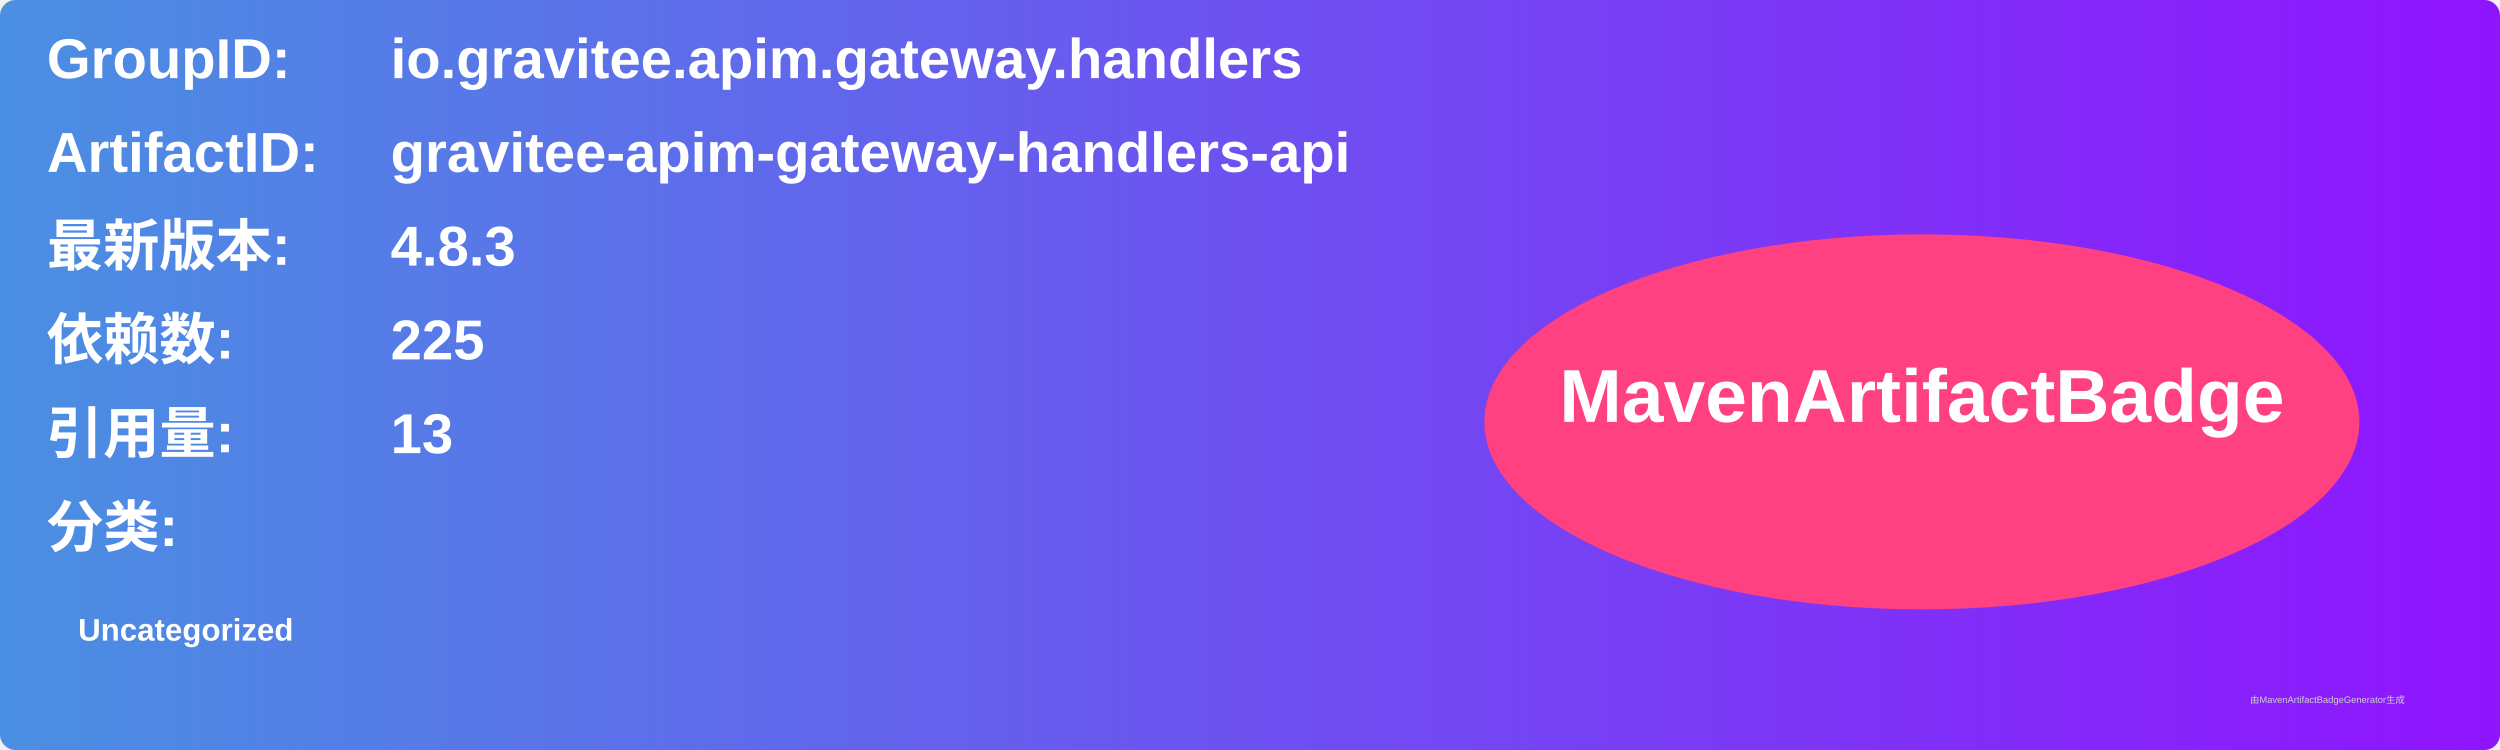
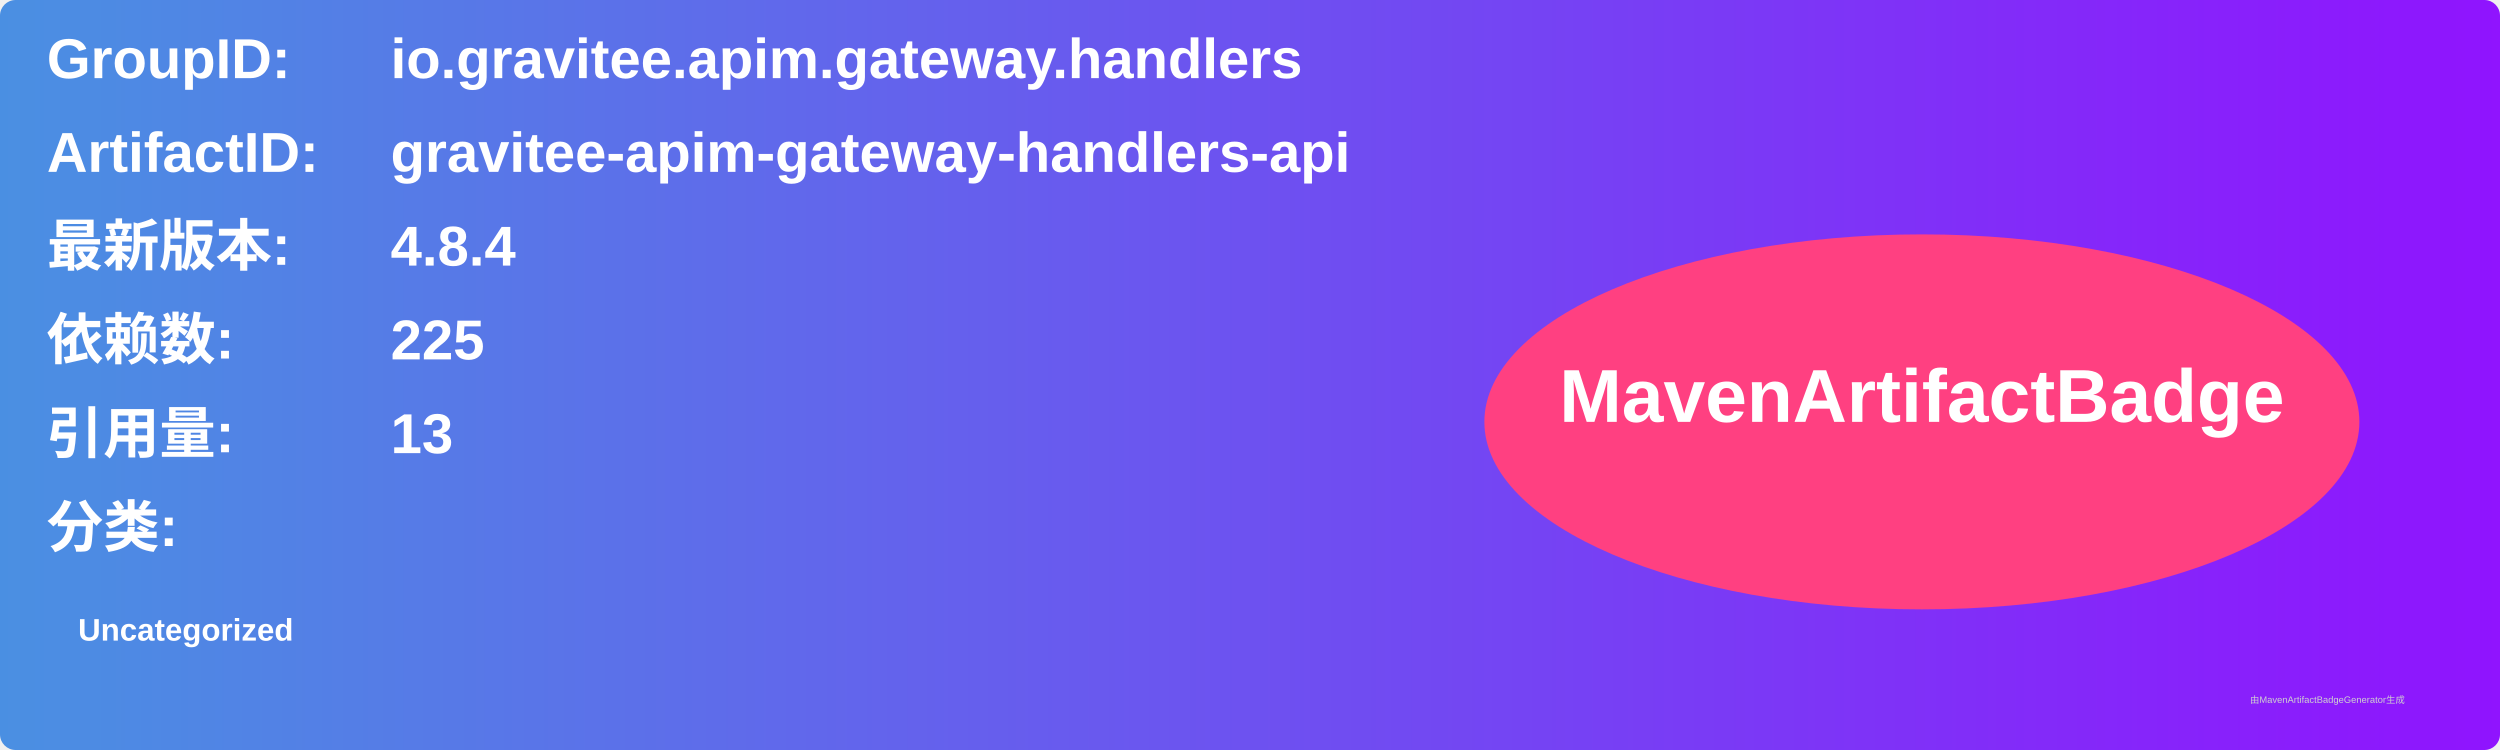
<svg xmlns="http://www.w3.org/2000/svg" width="800" height="240" viewBox="0 0 800 240">
  <linearGradient id="grad" x1="0%" y1="0%" x2="100%" y2="0%">
    <stop offset="0%" stop-color="#4a90e2" />
    <stop offset="100%" stop-color="#9013fe" />
  </linearGradient>
  <rect width="100%" height="100%" rx="5" ry="5" fill="url(#grad)" />
  <g transform="translate(15, 15)">
    <text x="0" y="10" font-family="Arial" font-size="18" fill="white" font-weight="bold" width="260">GroupID:</text>
    <text x="110" y="10" font-family="Arial" font-size="18" fill="white" font-weight="bold" width="460">io.gravitee.apim.gateway.handlers</text>
    <text x="0" y="40" font-family="Arial" font-size="18" fill="white" font-weight="bold" width="260">ArtifactID:</text>
    <text x="110" y="40" font-family="Arial" font-size="18" fill="white" font-weight="bold" width="460">gravitee-apim-gateway-handlers-api</text>
    <text x="0" y="70" font-family="Arial" font-size="18" fill="white" font-weight="bold">最新版本:</text>
    <text x="110" y="70" font-family="Arial" font-size="18" fill="white" font-weight="bold">
-       <tspan font-weight="bold">4.8.3</tspan>
+       <tspan font-weight="bold">4.8.4</tspan>
    </text>
    <text x="0" y="100" font-family="Arial" font-size="18" fill="white" font-weight="bold">依赖数: </text>
    <text x="110" y="100" font-family="Arial" font-size="18" fill="white">
      <tspan font-weight="bold">225</tspan>
    </text>
    <text x="0" y="130" font-family="Arial" font-size="18" fill="white" font-weight="bold">引用量: </text>
    <text x="110" y="130" font-family="Arial" font-size="18" fill="white">
      <tspan font-weight="bold">13</tspan>
    </text>
    <text x="0" y="160" font-family="Arial" font-size="18" fill="white" font-weight="bold">分类:</text>
    <text x="10" y="190" font-family="Arial" font-size="10" fill="white">
      <tspan font-weight="bold">Uncategorized</tspan>
    </text>
    <ellipse cx="600" cy="120" rx="140" ry="60" fill="#ff4081" />
    <text x="600" y="120" text-anchor="middle" font-family="Arial" font-size="24" fill="white" font-weight="bold">MavenArtifactBadge</text>
  </g>
  <text x="720" y="225" font-family="Arial" font-size="3" fill="#d0d0d0">由MavenArtifactBadgeGenerator生成</text>
</svg>
